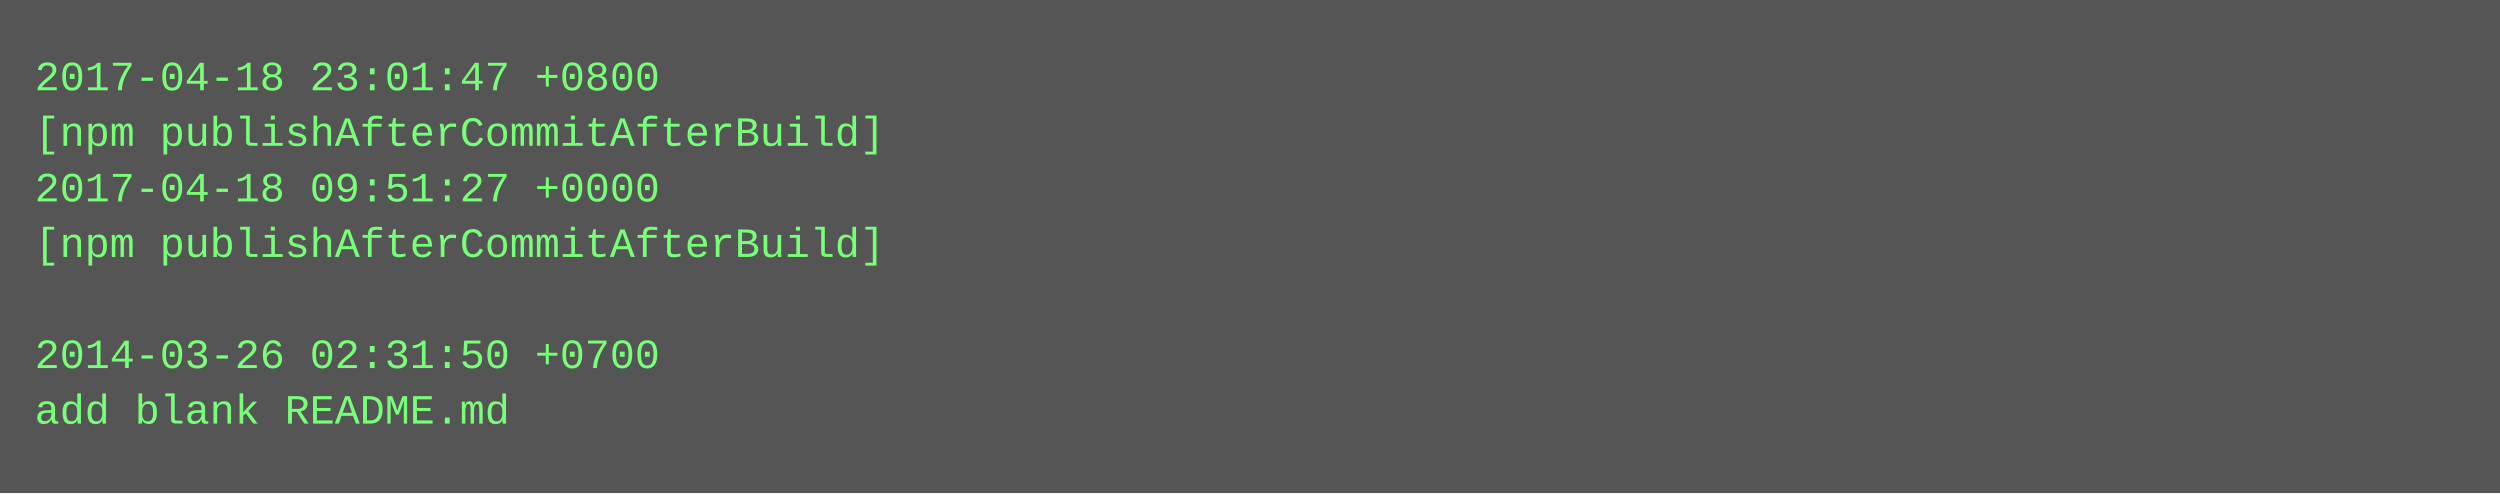
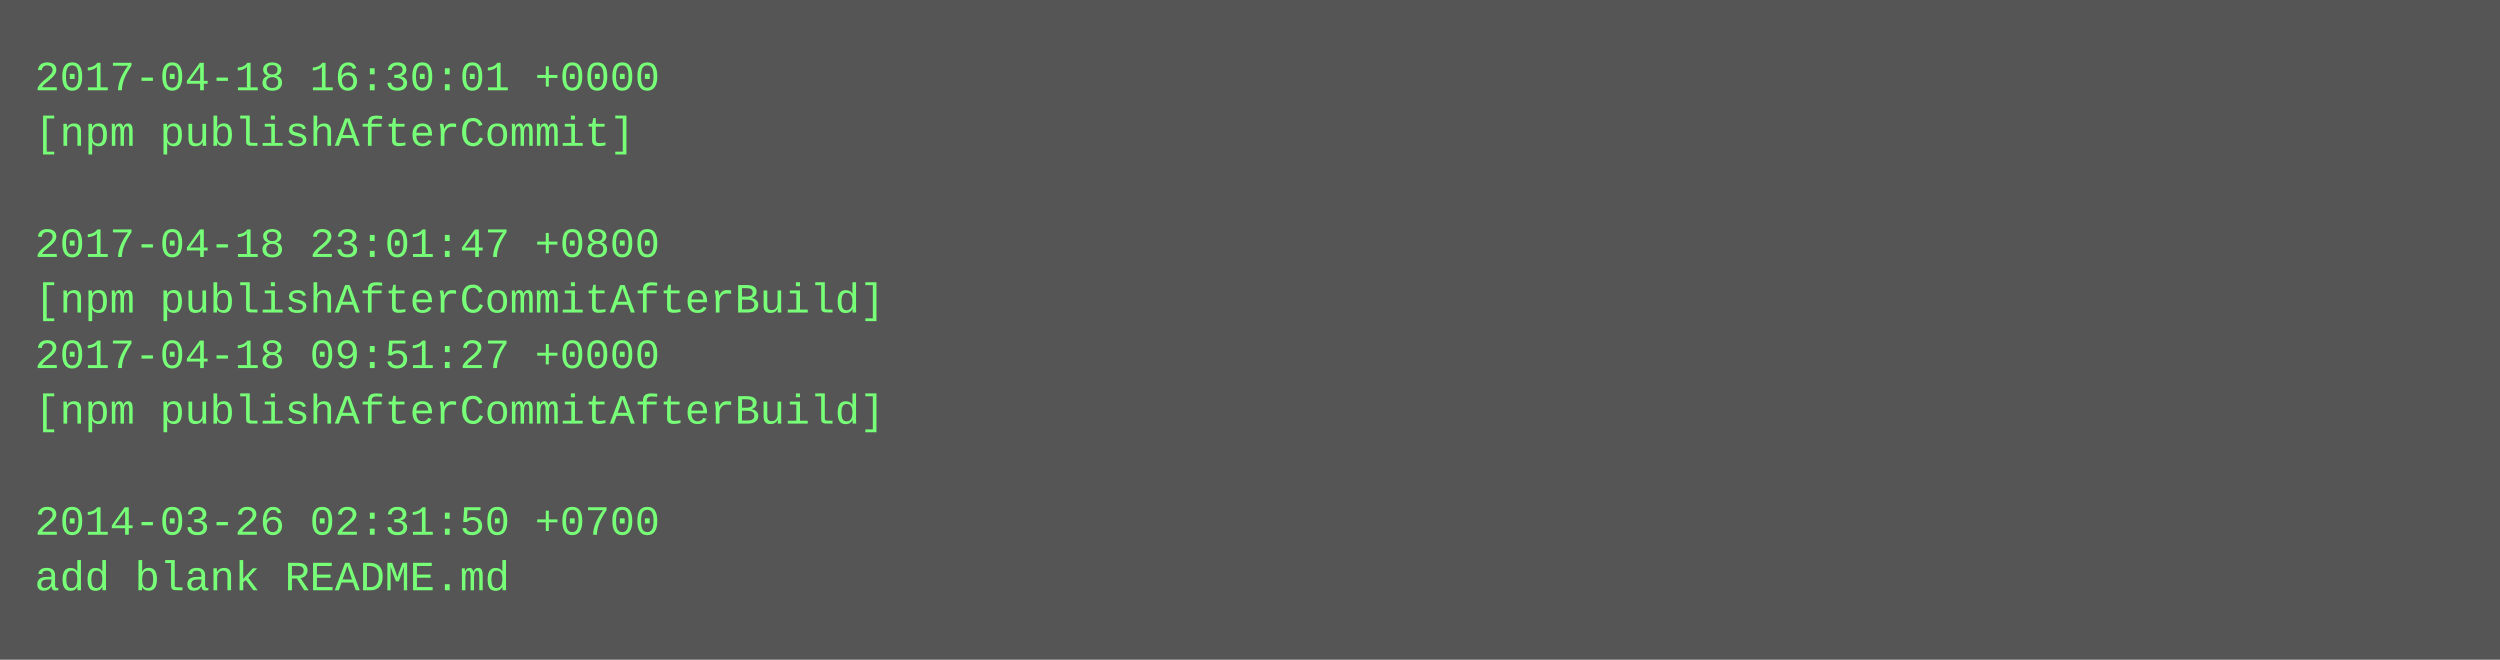
- <svg xmlns="http://www.w3.org/2000/svg" height="142" width="720">
-   <rect height="142" fill="#555" width="720" />
+ <svg xmlns="http://www.w3.org/2000/svg" height="190" width="720">
+   <rect height="190" fill="#555" width="720" />
  <text fill="#7f7" font-family="Courier New" font-size="12" xml:space="preserve">
-     <tspan x="10" y="26">2017-04-18 23:01:47 +0800</tspan>
-     <tspan x="10" y="42">[npm publishAfterCommitAfterBuild]</tspan>
-     <tspan x="10" y="58">2017-04-18 09:51:27 +0000</tspan>
-     <tspan x="10" y="74">[npm publishAfterCommitAfterBuild]</tspan>
-     <tspan x="10" y="90" />
-     <tspan x="10" y="106">2014-03-26 02:31:50 +0700</tspan>
-     <tspan x="10" y="122">add blank README.md</tspan>
+     <tspan x="10" y="26">2017-04-18 16:30:01 +0000</tspan>
+     <tspan x="10" y="42">[npm publishAfterCommit]</tspan>
+     <tspan x="10" y="58" />
+     <tspan x="10" y="74">2017-04-18 23:01:47 +0800</tspan>
+     <tspan x="10" y="90">[npm publishAfterCommitAfterBuild]</tspan>
+     <tspan x="10" y="106">2017-04-18 09:51:27 +0000</tspan>
+     <tspan x="10" y="122">[npm publishAfterCommitAfterBuild]</tspan>
+     <tspan x="10" y="138" />
+     <tspan x="10" y="154">2014-03-26 02:31:50 +0700</tspan>
+     <tspan x="10" y="170">add blank README.md</tspan>
  </text>
</svg>
